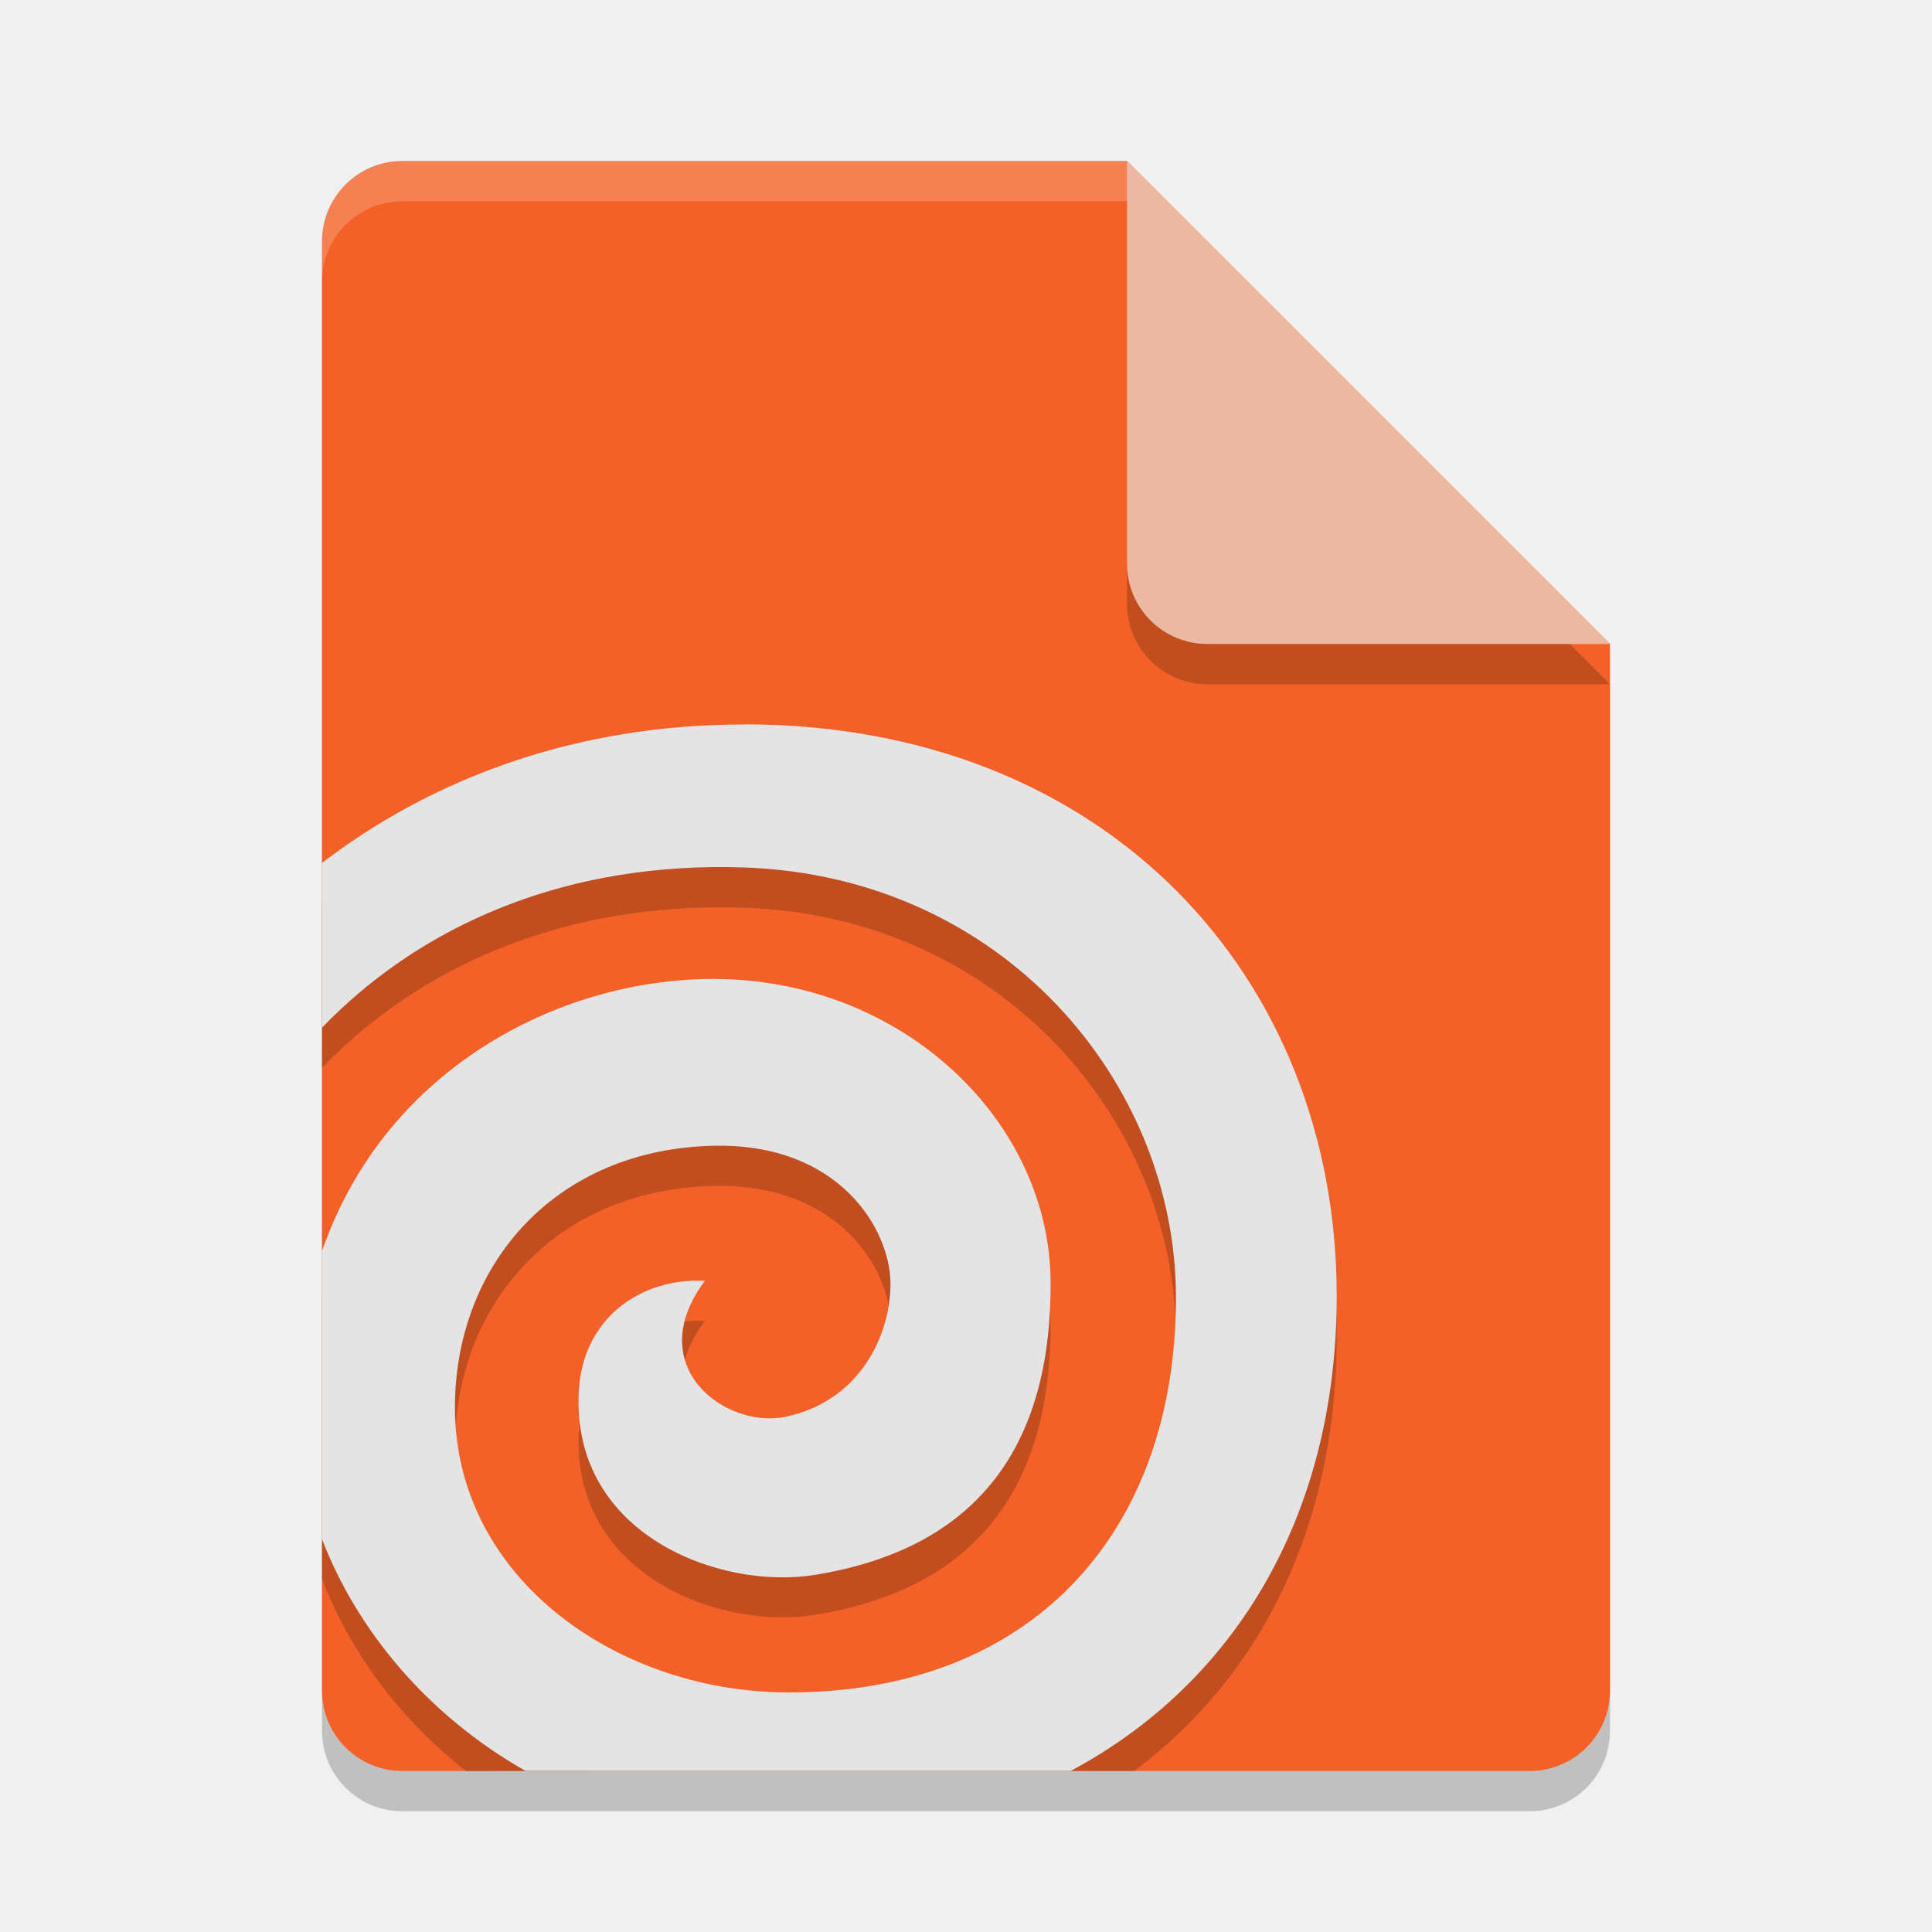
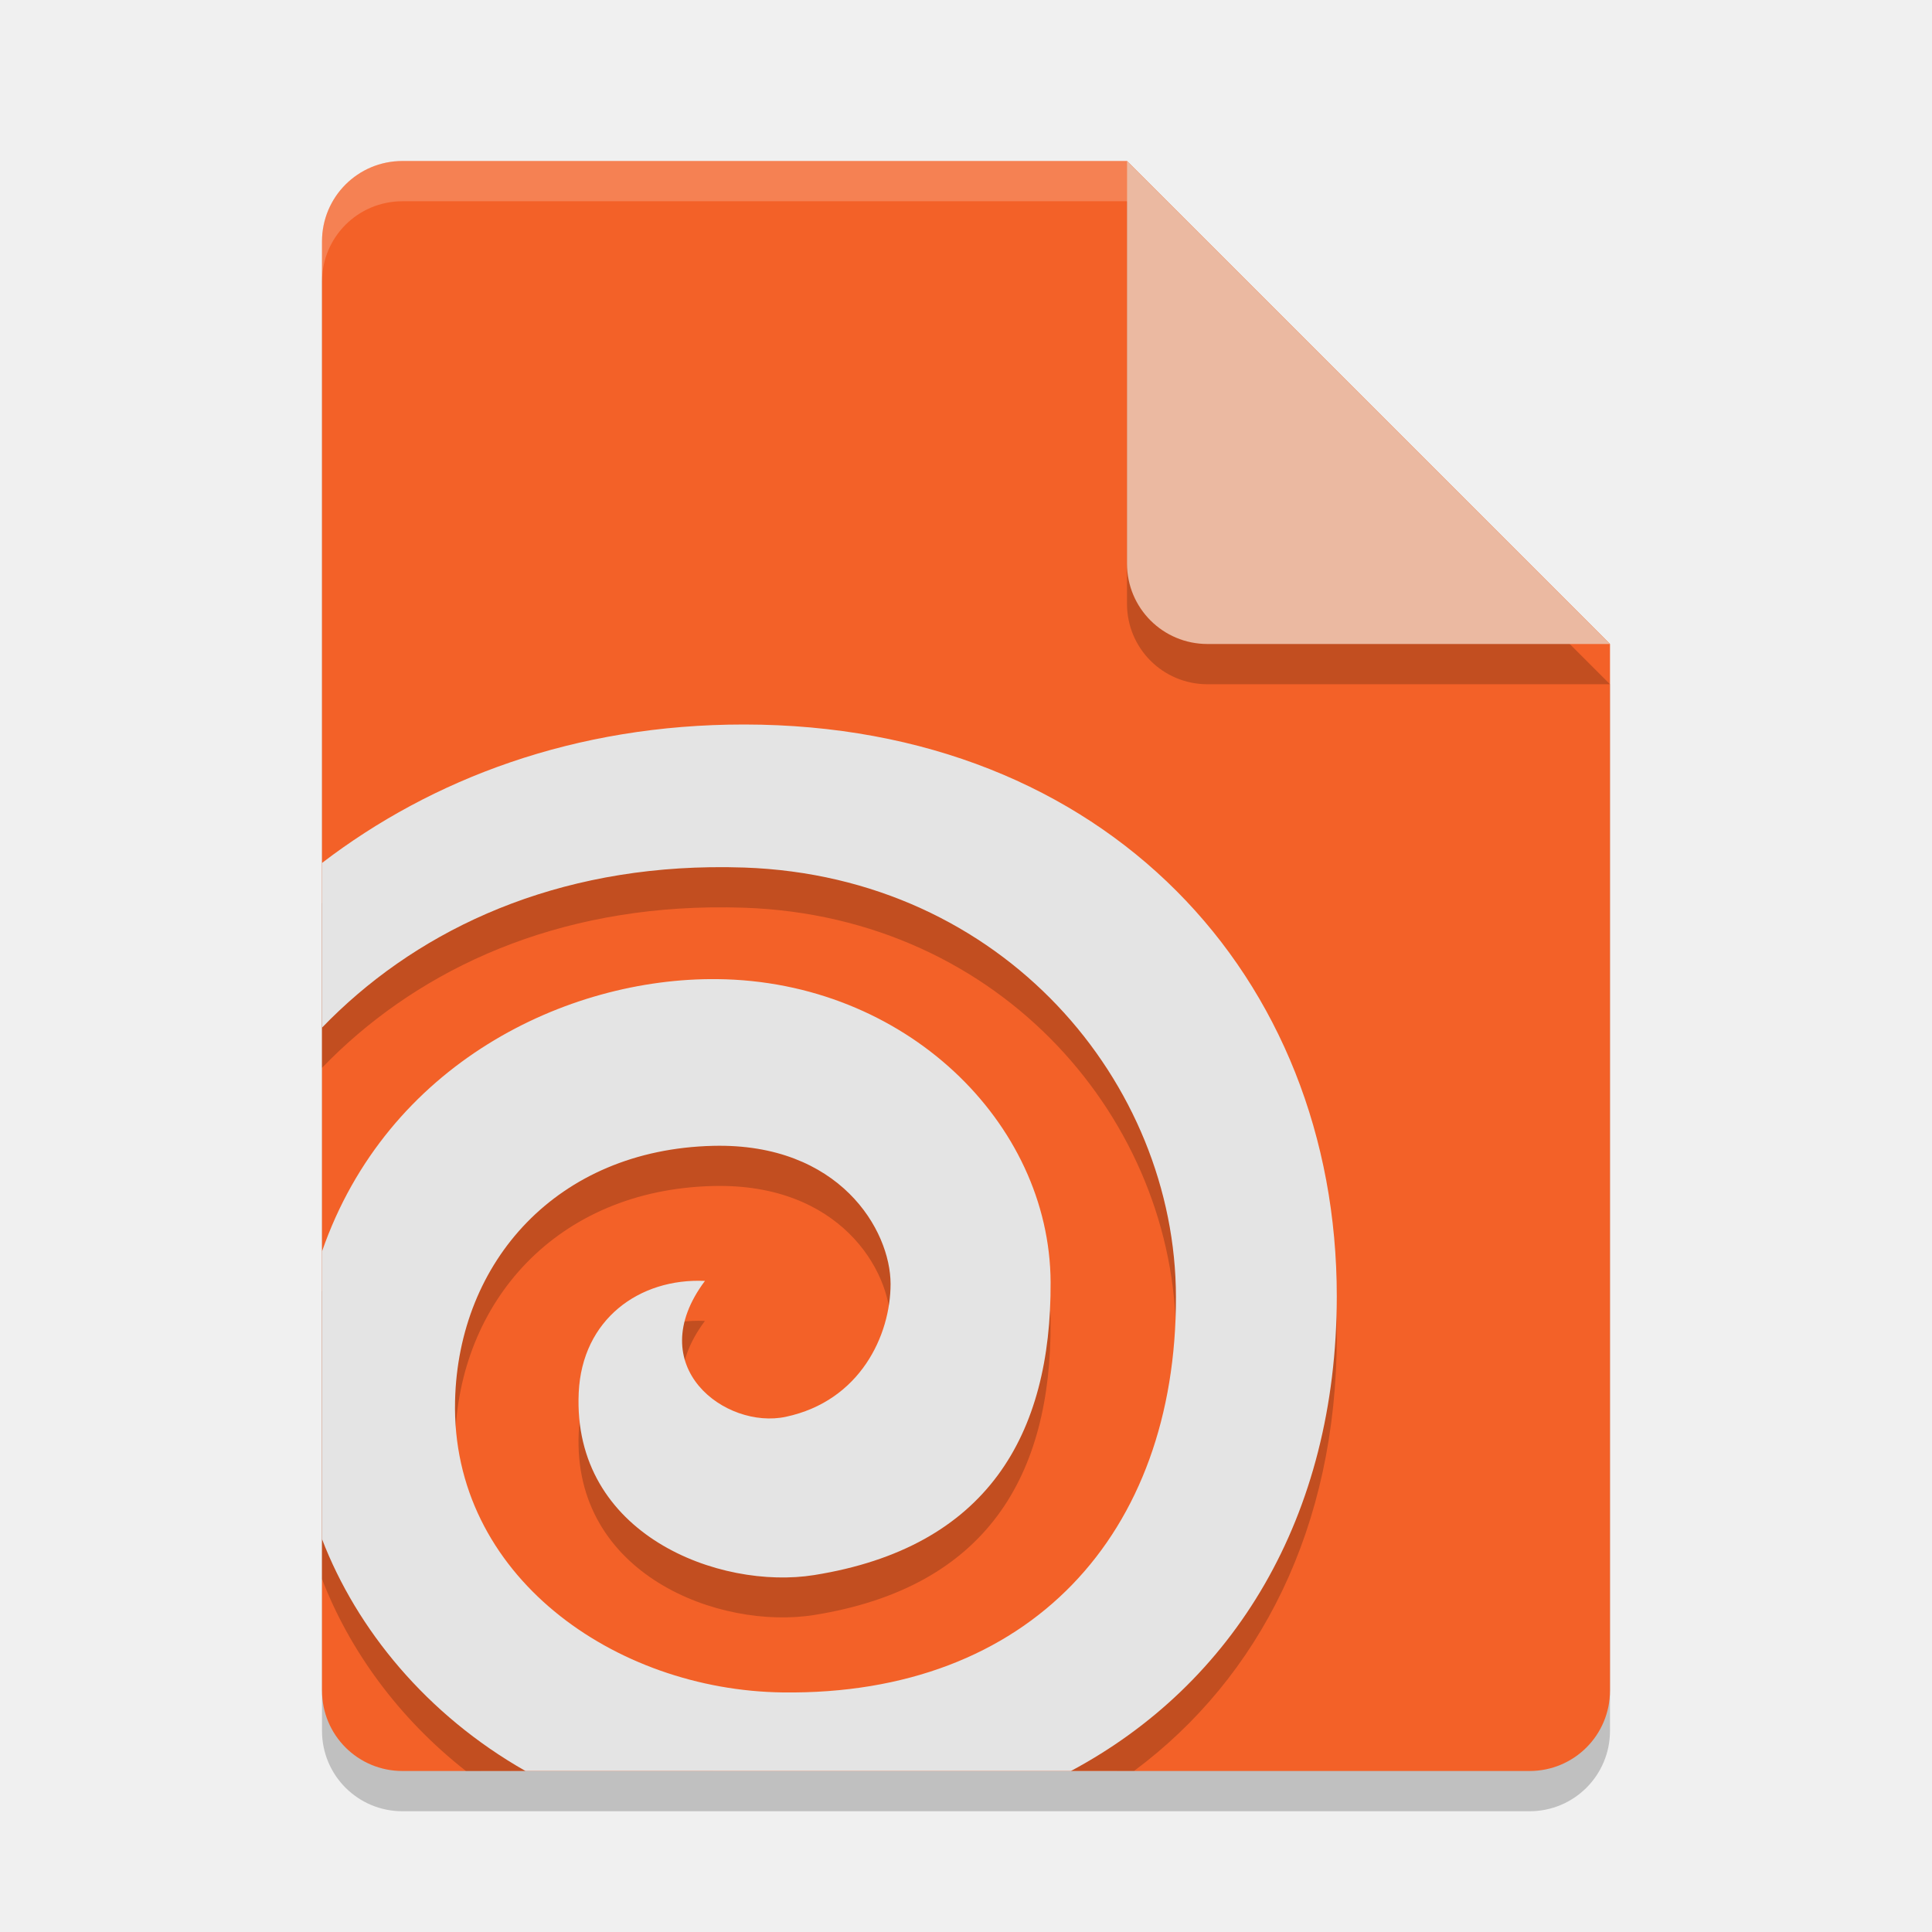
<svg xmlns="http://www.w3.org/2000/svg" width="24" height="24" version="1.1">
-   <path d="m5 2.5c-0.554 0-1 0.446-1 1v18c0 0.554 0.446 1 1 1h14c0.554 0 1-0.446 1-1v-13l-6-6z" style="opacity:.2" />
-   <path d="m5 2c-0.554 0-1 0.446-1 1v18c0 0.554 0.446 1 1 1h14c0.554 0 1-0.446 1-1v-13l-6-6z" style="fill:#f36128" />
-   <path d="m20 8.5-6-6v5c0 0.554 0.446 1 1 1z" style="opacity:.2" />
-   <path d="m20 8-6-6v5c0 0.554 0.446 1 1 1z" style="fill:#ebb9a1" />
-   <path d="m5 2c-0.554 0-1 0.446-1 1v0.5c0-0.554 0.446-1 1-1h9v-0.5z" style="fill:#ffffff;opacity:.2" />
-   <path d="m9.245 9.5c-2.103-0.001-3.88 0.674-5.245 1.719v2.046c1.115-1.155 2.745-1.961 4.823-1.993 0.139-0.002 0.279-6.72e-4 0.422 0.004 3.218 0.111 5.36 2.673 5.363 5.335 4e-3 2.939-1.815 4.947-4.883 4.908-2.089-0.026-4.125-1.453-4.073-3.623 0.041-1.724 1.264-3.118 3.207-3.164 1.571-0.037 2.203 1.045 2.203 1.715 0 0.635-0.376 1.453-1.3 1.65-0.746 0.159-1.802-0.622-1.005-1.688-0.815-0.037-1.526 0.477-1.568 1.388-0.082 1.767 1.753 2.452 2.925 2.265 2.15-0.344 2.947-1.741 2.937-3.637-0.01-1.984-1.811-3.74-4.144-3.763-1.868-0.019-4.098 1.05-4.907 3.382v3.572c0.34 0.883 0.948 1.726 1.789 2.385 1.211-0.005 7.211-0.005 8.3-2e-3 1.558-1.158 2.516-3.024 2.517-5.397 0.001-3.959-2.858-7.098-7.361-7.101z" style="opacity:.2" />
-   <path d="m9.245 9c-2.103-0.001-3.88 0.675-5.245 1.72v2.046c1.115-1.156 2.745-1.962 4.823-1.994 0.139-0.002 0.279-6.73e-4 0.422 0.004 3.218 0.111 5.36 2.674 5.363 5.337 4e-3 2.94-1.815 4.948-4.883 4.91-2.089-0.026-4.125-1.453-4.073-3.625 0.041-1.724 1.264-3.119 3.207-3.165 1.571-0.037 2.203 1.045 2.203 1.715 0 0.635-0.376 1.454-1.3 1.651-0.746 0.159-1.802-0.623-1.005-1.689-0.815-0.037-1.526 0.478-1.568 1.389-0.082 1.767 1.753 2.453 2.925 2.266 2.15-0.344 2.947-1.741 2.937-3.639-0.01-1.985-1.811-3.741-4.145-3.765-1.868-0.019-4.098 1.051-4.907 3.383v3.573c0.432 1.124 1.3 2.184 2.528 2.881h6.775c2.015-1.076 3.302-3.145 3.303-5.897 0.001-3.961-2.858-7.101-7.361-7.103z" style="fill:#e4e4e4" />
+   <path style="opacity:0.2" d="m5 2.5c-0.554 0-1 0.446-1 1v18c0 0.554 0.446 1 1 1h14c0.554 0 1-0.446 1-1v-13l-6-6z" />
+   <path style="fill:#f36128" d="m5 2c-0.554 0-1 0.446-1 1v18c0 0.554 0.446 1 1 1h14c0.554 0 1-0.446 1-1v-13l-6-6z" />
+   <path style="opacity:0.2" d="m20 8.5-6-6v5c0 0.554 0.446 1 1 1z" />
+   <path style="fill:#ebb9a1" d="m20 8-6-6v5c0 0.554 0.446 1 1 1z" />
+   <path style="fill:#ffffff;opacity:0.2" d="m5 2c-0.554 0-1 0.446-1 1v0.5c0-0.554 0.446-1 1-1h9v-0.5z" />
+   <path style="opacity:0.2" d="M 9.245,9.5 C 7.141,9.499 5.365,10.174 4,11.219 V 13.265 C 5.115,12.11 6.745,11.304 8.823,11.272 8.961,11.27 9.102,11.271 9.245,11.276 12.463,11.387 14.605,13.95 14.608,16.611 14.612,19.55 12.793,21.558 9.725,21.52 7.636,21.494 5.601,20.067 5.653,17.896 5.694,16.173 6.916,14.779 8.86,14.733 10.43,14.695 11.063,15.777 11.063,16.447 11.063,17.082 10.687,17.9 9.762,18.097 9.016,18.256 7.96,17.475 8.757,16.409 7.942,16.372 7.231,16.887 7.189,17.797 7.108,19.564 8.942,20.25 10.114,20.062 12.264,19.718 13.061,18.322 13.051,16.425 13.041,14.44 11.24,12.685 8.907,12.662 7.039,12.643 4.809,13.712 4,16.043 V 19.615 C 4.34,20.498 4.948,21.341 5.788,22 7,21.995 13,21.995 14.089,21.998 15.646,20.84 16.605,18.974 16.606,16.601 16.607,12.641 13.748,9.503 9.245,9.5 Z" />
+   <path style="fill:#e4e4e4" d="M 9.245,9 C 7.141,8.999 5.365,9.675 4,10.72 V 12.766 C 5.115,11.61 6.745,10.804 8.823,10.773 8.962,10.771 9.102,10.772 9.245,10.777 12.463,10.888 14.605,13.451 14.608,16.114 14.612,19.054 12.793,21.062 9.725,21.024 7.636,20.998 5.601,19.571 5.653,17.399 5.694,15.675 6.917,14.28 8.86,14.234 10.43,14.197 11.063,15.28 11.063,15.95 11.063,16.585 10.687,17.403 9.762,17.6 9.016,17.76 7.96,16.978 8.757,15.912 7.942,15.875 7.231,16.389 7.189,17.3 7.108,19.068 8.942,19.754 10.114,19.566 12.264,19.222 13.061,17.825 13.051,15.927 13.041,13.942 11.24,12.186 8.907,12.163 7.039,12.144 4.809,13.214 4,15.546 V 19.119 C 4.432,20.242 5.3,21.302 6.528,22 H 13.303 C 15.318,20.924 16.605,18.855 16.606,16.103 16.607,12.143 13.748,9.003 9.245,9 Z" />
</svg>
